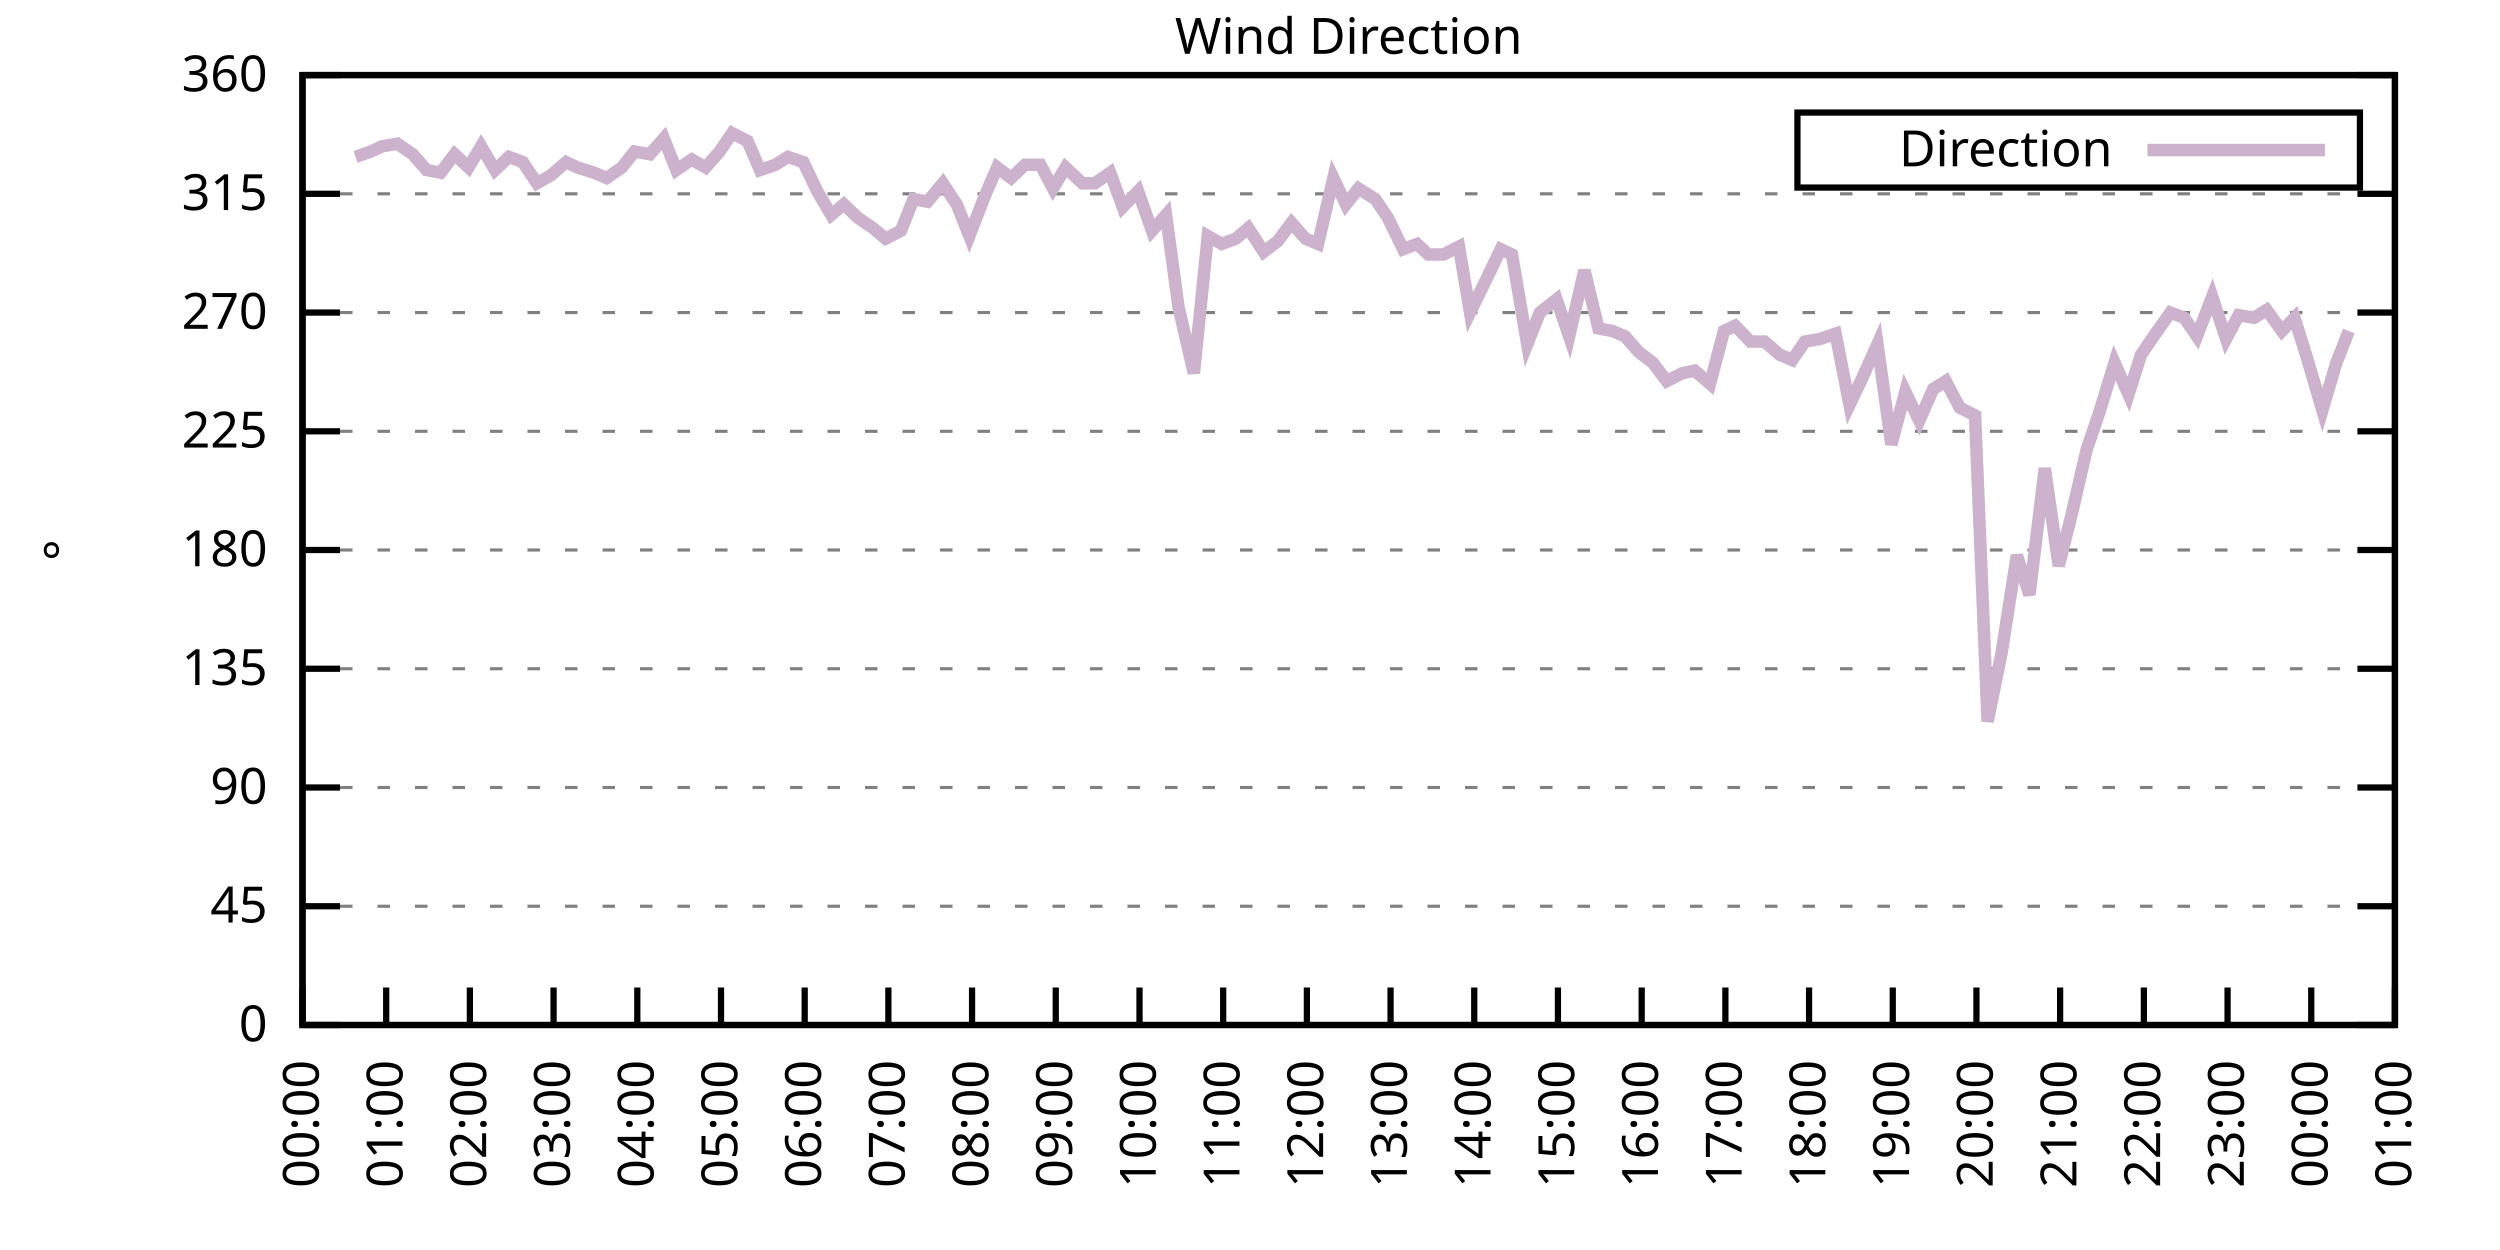
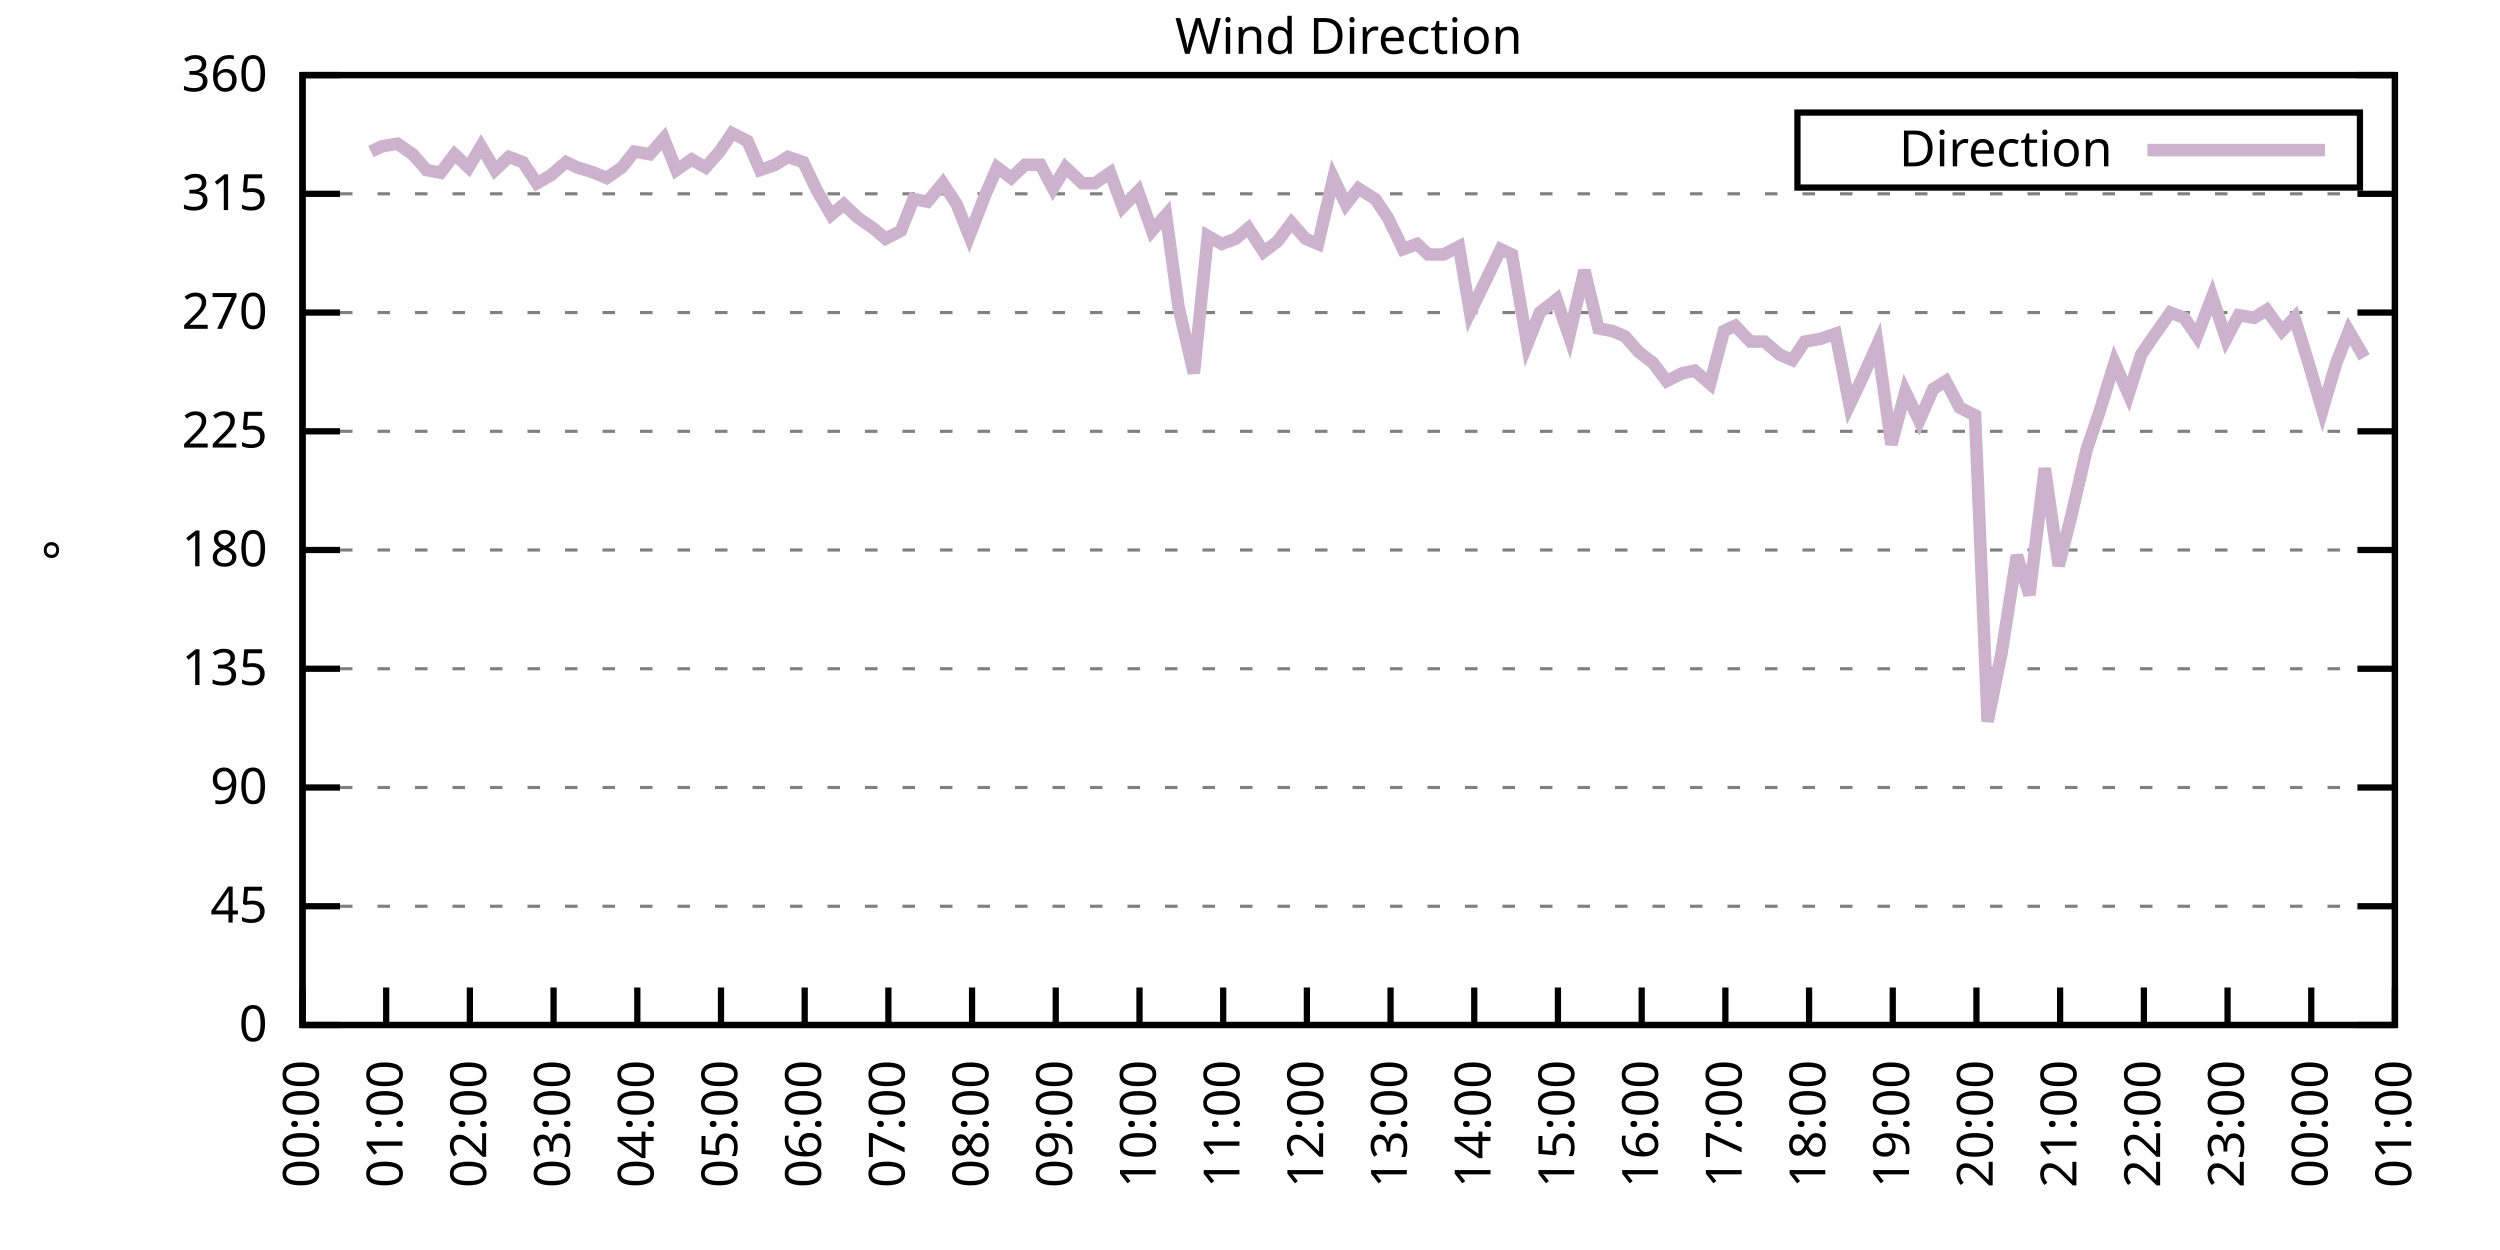
<svg xmlns="http://www.w3.org/2000/svg" xmlns:xlink="http://www.w3.org/1999/xlink" width="400" height="200" viewBox="0 0 400 200">
  <g id="gnuplot_canvas">
    <rect x="0" y="0" width="400" height="200" fill="none" />
    <defs>
      <circle id="gpDot" r="0.5" stroke-width="0.5" stroke="currentColor" />
      <path id="gpPt0" stroke-width="0.333" stroke="currentColor" d="M-1,0 h2 M0,-1 v2" />
      <path id="gpPt1" stroke-width="0.333" stroke="currentColor" d="M-1,-1 L1,1 M1,-1 L-1,1" />
      <path id="gpPt2" stroke-width="0.333" stroke="currentColor" d="M-1,0 L1,0 M0,-1 L0,1 M-1,-1 L1,1 M-1,1 L1,-1" />
      <rect id="gpPt3" stroke-width="0.333" stroke="currentColor" x="-1" y="-1" width="2" height="2" />
      <rect id="gpPt4" stroke-width="0.333" stroke="currentColor" fill="currentColor" x="-1" y="-1" width="2" height="2" />
      <circle id="gpPt5" stroke-width="0.333" stroke="currentColor" cx="0" cy="0" r="1" />
      <use xlink:href="#gpPt5" id="gpPt6" fill="currentColor" stroke="none" />
      <path id="gpPt7" stroke-width="0.333" stroke="currentColor" d="M0,-1.33 L-1.33,0.67 L1.33,0.67 z" />
      <use xlink:href="#gpPt7" id="gpPt8" fill="currentColor" stroke="none" />
      <use xlink:href="#gpPt7" id="gpPt9" stroke="currentColor" transform="rotate(180)" />
      <use xlink:href="#gpPt9" id="gpPt10" fill="currentColor" stroke="none" />
      <use xlink:href="#gpPt3" id="gpPt11" stroke="currentColor" transform="rotate(45)" />
      <use xlink:href="#gpPt11" id="gpPt12" fill="currentColor" stroke="none" />
      <path id="gpPt13" stroke-width="0.333" stroke="currentColor" d="M0,1.330 L1.265,0.411 L0.782,-1.067 L-0.782,-1.076 L-1.265,0.411 z" />
      <use xlink:href="#gpPt13" id="gpPt14" fill="currentColor" stroke="none" />
      <filter id="textbox" filterUnits="objectBoundingBox" x="0" y="0" height="1" width="1">
        <feFlood flood-color="white" flood-opacity="1" result="bgnd" />
        <feComposite in="SourceGraphic" in2="bgnd" operator="atop" />
      </filter>
      <filter id="greybox" filterUnits="objectBoundingBox" x="0" y="0" height="1" width="1">
        <feFlood flood-color="lightgrey" flood-opacity="1" result="grey" />
        <feComposite in="SourceGraphic" in2="grey" operator="atop" />
      </filter>
    </defs>
    <g fill="none" color="white" stroke="currentColor" stroke-width="1.00" stroke-linecap="butt" stroke-linejoin="miter">
</g>
    <g fill="none" color="black" stroke="currentColor" stroke-width="1.00" stroke-linecap="butt" stroke-linejoin="miter">
      <g stroke="none" shape-rendering="crispEdges">
        <polygon fill="rgb(255, 255, 255)" points="48.40,164.00 383.18,164.00 383.18,12.02 48.40,12.02 " />
      </g>
    </g>
    <g fill="none" color="black" stroke="currentColor" stroke-width="1.00" stroke-linecap="butt" stroke-linejoin="miter">
</g>
    <g fill="none" color="black" stroke="black" stroke-width="0.50" stroke-linecap="butt" stroke-linejoin="miter">
</g>
    <g fill="none" color="gray" stroke="currentColor" stroke-width="0.50" stroke-linecap="butt" stroke-linejoin="miter">
      <path stroke="gray" stroke-dasharray="2,4" class="gridline" d="M48.40,164.00 L383.19,164.00  " />
    </g>
    <g fill="none" color="gray" stroke="gray" stroke-width="1.00" stroke-linecap="butt" stroke-linejoin="miter">
</g>
    <g fill="none" color="black" stroke="currentColor" stroke-width="1.00" stroke-linecap="butt" stroke-linejoin="miter">
      <path stroke="black" d="M48.40,164.00 L54.40,164.00 M383.19,164.00 L377.19,164.00  " />
      <g transform="translate(42.80,166.60)" stroke="none" fill="black" font-family="Sans" font-size="8.00" text-anchor="end">
        <text>
          <tspan font-family="Sans"> 0</tspan>
        </text>
      </g>
    </g>
    <g fill="none" color="black" stroke="currentColor" stroke-width="1.00" stroke-linecap="butt" stroke-linejoin="miter">
</g>
    <g fill="none" color="black" stroke="black" stroke-width="0.50" stroke-linecap="butt" stroke-linejoin="miter">
</g>
    <g fill="none" color="gray" stroke="currentColor" stroke-width="0.50" stroke-linecap="butt" stroke-linejoin="miter">
      <path stroke="gray" stroke-dasharray="2,4" class="gridline" d="M48.40,145.00 L383.19,145.00  " />
    </g>
    <g fill="none" color="gray" stroke="gray" stroke-width="1.00" stroke-linecap="butt" stroke-linejoin="miter">
</g>
    <g fill="none" color="black" stroke="currentColor" stroke-width="1.00" stroke-linecap="butt" stroke-linejoin="miter">
      <path stroke="black" d="M48.40,145.00 L54.40,145.00 M383.19,145.00 L377.19,145.00  " />
      <g transform="translate(42.80,147.60)" stroke="none" fill="black" font-family="Sans" font-size="8.00" text-anchor="end">
        <text>
          <tspan font-family="Sans"> 45</tspan>
        </text>
      </g>
    </g>
    <g fill="none" color="black" stroke="currentColor" stroke-width="1.00" stroke-linecap="butt" stroke-linejoin="miter">
</g>
    <g fill="none" color="black" stroke="black" stroke-width="0.50" stroke-linecap="butt" stroke-linejoin="miter">
</g>
    <g fill="none" color="gray" stroke="currentColor" stroke-width="0.50" stroke-linecap="butt" stroke-linejoin="miter">
      <path stroke="gray" stroke-dasharray="2,4" class="gridline" d="M48.40,126.00 L383.19,126.00  " />
    </g>
    <g fill="none" color="gray" stroke="gray" stroke-width="1.00" stroke-linecap="butt" stroke-linejoin="miter">
</g>
    <g fill="none" color="black" stroke="currentColor" stroke-width="1.00" stroke-linecap="butt" stroke-linejoin="miter">
      <path stroke="black" d="M48.40,126.00 L54.40,126.00 M383.19,126.00 L377.19,126.00  " />
      <g transform="translate(42.80,128.60)" stroke="none" fill="black" font-family="Sans" font-size="8.00" text-anchor="end">
        <text>
          <tspan font-family="Sans"> 90</tspan>
        </text>
      </g>
    </g>
    <g fill="none" color="black" stroke="currentColor" stroke-width="1.00" stroke-linecap="butt" stroke-linejoin="miter">
</g>
    <g fill="none" color="black" stroke="black" stroke-width="0.50" stroke-linecap="butt" stroke-linejoin="miter">
</g>
    <g fill="none" color="gray" stroke="currentColor" stroke-width="0.50" stroke-linecap="butt" stroke-linejoin="miter">
      <path stroke="gray" stroke-dasharray="2,4" class="gridline" d="M48.40,107.00 L383.19,107.00  " />
    </g>
    <g fill="none" color="gray" stroke="gray" stroke-width="1.00" stroke-linecap="butt" stroke-linejoin="miter">
</g>
    <g fill="none" color="black" stroke="currentColor" stroke-width="1.00" stroke-linecap="butt" stroke-linejoin="miter">
      <path stroke="black" d="M48.40,107.00 L54.40,107.00 M383.19,107.00 L377.19,107.00  " />
      <g transform="translate(42.80,109.60)" stroke="none" fill="black" font-family="Sans" font-size="8.00" text-anchor="end">
        <text>
          <tspan font-family="Sans"> 135</tspan>
        </text>
      </g>
    </g>
    <g fill="none" color="black" stroke="currentColor" stroke-width="1.00" stroke-linecap="butt" stroke-linejoin="miter">
</g>
    <g fill="none" color="black" stroke="black" stroke-width="0.50" stroke-linecap="butt" stroke-linejoin="miter">
</g>
    <g fill="none" color="gray" stroke="currentColor" stroke-width="0.50" stroke-linecap="butt" stroke-linejoin="miter">
      <path stroke="gray" stroke-dasharray="2,4" class="gridline" d="M48.40,88.00 L383.19,88.00  " />
    </g>
    <g fill="none" color="gray" stroke="gray" stroke-width="1.00" stroke-linecap="butt" stroke-linejoin="miter">
</g>
    <g fill="none" color="black" stroke="currentColor" stroke-width="1.00" stroke-linecap="butt" stroke-linejoin="miter">
      <path stroke="black" d="M48.40,88.00 L54.40,88.00 M383.19,88.00 L377.19,88.00  " />
      <g transform="translate(42.80,90.60)" stroke="none" fill="black" font-family="Sans" font-size="8.00" text-anchor="end">
        <text>
          <tspan font-family="Sans"> 180</tspan>
        </text>
      </g>
    </g>
    <g fill="none" color="black" stroke="currentColor" stroke-width="1.00" stroke-linecap="butt" stroke-linejoin="miter">
</g>
    <g fill="none" color="black" stroke="black" stroke-width="0.50" stroke-linecap="butt" stroke-linejoin="miter">
</g>
    <g fill="none" color="gray" stroke="currentColor" stroke-width="0.50" stroke-linecap="butt" stroke-linejoin="miter">
      <path stroke="gray" stroke-dasharray="2,4" class="gridline" d="M48.40,69.01 L383.19,69.01  " />
    </g>
    <g fill="none" color="gray" stroke="gray" stroke-width="1.00" stroke-linecap="butt" stroke-linejoin="miter">
</g>
    <g fill="none" color="black" stroke="currentColor" stroke-width="1.00" stroke-linecap="butt" stroke-linejoin="miter">
      <path stroke="black" d="M48.40,69.01 L54.40,69.01 M383.19,69.01 L377.19,69.01  " />
      <g transform="translate(42.80,71.61)" stroke="none" fill="black" font-family="Sans" font-size="8.00" text-anchor="end">
        <text>
          <tspan font-family="Sans"> 225</tspan>
        </text>
      </g>
    </g>
    <g fill="none" color="black" stroke="currentColor" stroke-width="1.00" stroke-linecap="butt" stroke-linejoin="miter">
</g>
    <g fill="none" color="black" stroke="black" stroke-width="0.50" stroke-linecap="butt" stroke-linejoin="miter">
</g>
    <g fill="none" color="gray" stroke="currentColor" stroke-width="0.50" stroke-linecap="butt" stroke-linejoin="miter">
      <path stroke="gray" stroke-dasharray="2,4" class="gridline" d="M48.40,50.01 L383.19,50.01  " />
    </g>
    <g fill="none" color="gray" stroke="gray" stroke-width="1.00" stroke-linecap="butt" stroke-linejoin="miter">
</g>
    <g fill="none" color="black" stroke="currentColor" stroke-width="1.00" stroke-linecap="butt" stroke-linejoin="miter">
      <path stroke="black" d="M48.40,50.01 L54.40,50.01 M383.19,50.01 L377.19,50.01  " />
      <g transform="translate(42.80,52.61)" stroke="none" fill="black" font-family="Sans" font-size="8.00" text-anchor="end">
        <text>
          <tspan font-family="Sans"> 270</tspan>
        </text>
      </g>
    </g>
    <g fill="none" color="black" stroke="currentColor" stroke-width="1.00" stroke-linecap="butt" stroke-linejoin="miter">
</g>
    <g fill="none" color="black" stroke="black" stroke-width="0.50" stroke-linecap="butt" stroke-linejoin="miter">
</g>
    <g fill="none" color="gray" stroke="currentColor" stroke-width="0.50" stroke-linecap="butt" stroke-linejoin="miter">
      <path stroke="gray" stroke-dasharray="2,4" class="gridline" d="M48.40,31.01 L383.19,31.01  " />
    </g>
    <g fill="none" color="gray" stroke="gray" stroke-width="1.00" stroke-linecap="butt" stroke-linejoin="miter">
</g>
    <g fill="none" color="black" stroke="currentColor" stroke-width="1.00" stroke-linecap="butt" stroke-linejoin="miter">
      <path stroke="black" d="M48.40,31.01 L54.40,31.01 M383.19,31.01 L377.19,31.01  " />
      <g transform="translate(42.80,33.61)" stroke="none" fill="black" font-family="Sans" font-size="8.00" text-anchor="end">
        <text>
          <tspan font-family="Sans"> 315</tspan>
        </text>
      </g>
    </g>
    <g fill="none" color="black" stroke="currentColor" stroke-width="1.00" stroke-linecap="butt" stroke-linejoin="miter">
</g>
    <g fill="none" color="black" stroke="black" stroke-width="0.50" stroke-linecap="butt" stroke-linejoin="miter">
</g>
    <g fill="none" color="gray" stroke="currentColor" stroke-width="0.50" stroke-linecap="butt" stroke-linejoin="miter">
      <path stroke="gray" stroke-dasharray="2,4" class="gridline" d="M48.40,12.01 L383.19,12.01  " />
    </g>
    <g fill="none" color="gray" stroke="gray" stroke-width="1.00" stroke-linecap="butt" stroke-linejoin="miter">
</g>
    <g fill="none" color="black" stroke="currentColor" stroke-width="1.00" stroke-linecap="butt" stroke-linejoin="miter">
      <path stroke="black" d="M48.40,12.01 L54.40,12.01 M383.19,12.01 L377.19,12.01  " />
      <g transform="translate(42.80,14.61)" stroke="none" fill="black" font-family="Sans" font-size="8.00" text-anchor="end">
        <text>
          <tspan font-family="Sans"> 360</tspan>
        </text>
      </g>
    </g>
    <g fill="none" color="black" stroke="currentColor" stroke-width="1.00" stroke-linecap="butt" stroke-linejoin="miter">
      <path stroke="black" d="M48.40,164.00 L48.40,158.00  " />
      <g transform="translate(51.00,169.60) rotate(270.00)" stroke="none" fill="black" font-family="Sans" font-size="8.00" text-anchor="end">
        <text>
          <tspan font-family="Sans">00:00</tspan>
        </text>
      </g>
    </g>
    <g fill="none" color="black" stroke="currentColor" stroke-width="1.00" stroke-linecap="butt" stroke-linejoin="miter">
      <path stroke="black" d="M61.79,164.00 L61.79,158.00  " />
      <g transform="translate(64.39,169.60) rotate(270.00)" stroke="none" fill="black" font-family="Sans" font-size="8.00" text-anchor="end">
        <text>
          <tspan font-family="Sans">01:00</tspan>
        </text>
      </g>
    </g>
    <g fill="none" color="black" stroke="currentColor" stroke-width="1.00" stroke-linecap="butt" stroke-linejoin="miter">
      <path stroke="black" d="M75.18,164.00 L75.18,158.00  " />
      <g transform="translate(77.78,169.60) rotate(270.00)" stroke="none" fill="black" font-family="Sans" font-size="8.00" text-anchor="end">
        <text>
          <tspan font-family="Sans">02:00</tspan>
        </text>
      </g>
    </g>
    <g fill="none" color="black" stroke="currentColor" stroke-width="1.00" stroke-linecap="butt" stroke-linejoin="miter">
      <path stroke="black" d="M88.57,164.00 L88.57,158.00  " />
      <g transform="translate(91.17,169.60) rotate(270.00)" stroke="none" fill="black" font-family="Sans" font-size="8.00" text-anchor="end">
        <text>
          <tspan font-family="Sans">03:00</tspan>
        </text>
      </g>
    </g>
    <g fill="none" color="black" stroke="currentColor" stroke-width="1.00" stroke-linecap="butt" stroke-linejoin="miter">
      <path stroke="black" d="M101.97,164.00 L101.97,158.00  " />
      <g transform="translate(104.57,169.60) rotate(270.00)" stroke="none" fill="black" font-family="Sans" font-size="8.00" text-anchor="end">
        <text>
          <tspan font-family="Sans">04:00</tspan>
        </text>
      </g>
    </g>
    <g fill="none" color="black" stroke="currentColor" stroke-width="1.00" stroke-linecap="butt" stroke-linejoin="miter">
      <path stroke="black" d="M115.36,164.00 L115.36,158.00  " />
      <g transform="translate(117.96,169.60) rotate(270.00)" stroke="none" fill="black" font-family="Sans" font-size="8.00" text-anchor="end">
        <text>
          <tspan font-family="Sans">05:00</tspan>
        </text>
      </g>
    </g>
    <g fill="none" color="black" stroke="currentColor" stroke-width="1.00" stroke-linecap="butt" stroke-linejoin="miter">
      <path stroke="black" d="M128.75,164.00 L128.75,158.00  " />
      <g transform="translate(131.35,169.60) rotate(270.00)" stroke="none" fill="black" font-family="Sans" font-size="8.00" text-anchor="end">
        <text>
          <tspan font-family="Sans">06:00</tspan>
        </text>
      </g>
    </g>
    <g fill="none" color="black" stroke="currentColor" stroke-width="1.00" stroke-linecap="butt" stroke-linejoin="miter">
      <path stroke="black" d="M142.14,164.00 L142.14,158.00  " />
      <g transform="translate(144.74,169.60) rotate(270.00)" stroke="none" fill="black" font-family="Sans" font-size="8.00" text-anchor="end">
        <text>
          <tspan font-family="Sans">07:00</tspan>
        </text>
      </g>
    </g>
    <g fill="none" color="black" stroke="currentColor" stroke-width="1.00" stroke-linecap="butt" stroke-linejoin="miter">
      <path stroke="black" d="M155.53,164.00 L155.53,158.00  " />
      <g transform="translate(158.13,169.60) rotate(270.00)" stroke="none" fill="black" font-family="Sans" font-size="8.00" text-anchor="end">
        <text>
          <tspan font-family="Sans">08:00</tspan>
        </text>
      </g>
    </g>
    <g fill="none" color="black" stroke="currentColor" stroke-width="1.00" stroke-linecap="butt" stroke-linejoin="miter">
      <path stroke="black" d="M168.92,164.00 L168.92,158.00  " />
      <g transform="translate(171.52,169.60) rotate(270.00)" stroke="none" fill="black" font-family="Sans" font-size="8.00" text-anchor="end">
        <text>
          <tspan font-family="Sans">09:00</tspan>
        </text>
      </g>
    </g>
    <g fill="none" color="black" stroke="currentColor" stroke-width="1.00" stroke-linecap="butt" stroke-linejoin="miter">
      <path stroke="black" d="M182.32,164.00 L182.32,158.00  " />
      <g transform="translate(184.92,169.60) rotate(270.00)" stroke="none" fill="black" font-family="Sans" font-size="8.00" text-anchor="end">
        <text>
          <tspan font-family="Sans">10:00</tspan>
        </text>
      </g>
    </g>
    <g fill="none" color="black" stroke="currentColor" stroke-width="1.00" stroke-linecap="butt" stroke-linejoin="miter">
      <path stroke="black" d="M195.71,164.00 L195.71,158.00  " />
      <g transform="translate(198.31,169.60) rotate(270.00)" stroke="none" fill="black" font-family="Sans" font-size="8.00" text-anchor="end">
        <text>
          <tspan font-family="Sans">11:00</tspan>
        </text>
      </g>
    </g>
    <g fill="none" color="black" stroke="currentColor" stroke-width="1.00" stroke-linecap="butt" stroke-linejoin="miter">
      <path stroke="black" d="M209.10,164.00 L209.10,158.00  " />
      <g transform="translate(211.70,169.60) rotate(270.00)" stroke="none" fill="black" font-family="Sans" font-size="8.00" text-anchor="end">
        <text>
          <tspan font-family="Sans">12:00</tspan>
        </text>
      </g>
    </g>
    <g fill="none" color="black" stroke="currentColor" stroke-width="1.00" stroke-linecap="butt" stroke-linejoin="miter">
      <path stroke="black" d="M222.49,164.00 L222.49,158.00  " />
      <g transform="translate(225.09,169.60) rotate(270.00)" stroke="none" fill="black" font-family="Sans" font-size="8.00" text-anchor="end">
        <text>
          <tspan font-family="Sans">13:00</tspan>
        </text>
      </g>
    </g>
    <g fill="none" color="black" stroke="currentColor" stroke-width="1.00" stroke-linecap="butt" stroke-linejoin="miter">
      <path stroke="black" d="M235.88,164.00 L235.88,158.00  " />
      <g transform="translate(238.48,169.60) rotate(270.00)" stroke="none" fill="black" font-family="Sans" font-size="8.00" text-anchor="end">
        <text>
          <tspan font-family="Sans">14:00</tspan>
        </text>
      </g>
    </g>
    <g fill="none" color="black" stroke="currentColor" stroke-width="1.00" stroke-linecap="butt" stroke-linejoin="miter">
      <path stroke="black" d="M249.27,164.00 L249.27,158.00  " />
      <g transform="translate(251.87,169.60) rotate(270.00)" stroke="none" fill="black" font-family="Sans" font-size="8.00" text-anchor="end">
        <text>
          <tspan font-family="Sans">15:00</tspan>
        </text>
      </g>
    </g>
    <g fill="none" color="black" stroke="currentColor" stroke-width="1.00" stroke-linecap="butt" stroke-linejoin="miter">
      <path stroke="black" d="M262.67,164.00 L262.67,158.00  " />
      <g transform="translate(265.27,169.60) rotate(270.00)" stroke="none" fill="black" font-family="Sans" font-size="8.00" text-anchor="end">
        <text>
          <tspan font-family="Sans">16:00</tspan>
        </text>
      </g>
    </g>
    <g fill="none" color="black" stroke="currentColor" stroke-width="1.00" stroke-linecap="butt" stroke-linejoin="miter">
      <path stroke="black" d="M276.06,164.00 L276.06,158.00  " />
      <g transform="translate(278.66,169.60) rotate(270.00)" stroke="none" fill="black" font-family="Sans" font-size="8.00" text-anchor="end">
        <text>
          <tspan font-family="Sans">17:00</tspan>
        </text>
      </g>
    </g>
    <g fill="none" color="black" stroke="currentColor" stroke-width="1.00" stroke-linecap="butt" stroke-linejoin="miter">
      <path stroke="black" d="M289.45,164.00 L289.45,158.00  " />
      <g transform="translate(292.05,169.60) rotate(270.00)" stroke="none" fill="black" font-family="Sans" font-size="8.00" text-anchor="end">
        <text>
          <tspan font-family="Sans">18:00</tspan>
        </text>
      </g>
    </g>
    <g fill="none" color="black" stroke="currentColor" stroke-width="1.00" stroke-linecap="butt" stroke-linejoin="miter">
      <path stroke="black" d="M302.84,164.00 L302.84,158.00  " />
      <g transform="translate(305.44,169.60) rotate(270.00)" stroke="none" fill="black" font-family="Sans" font-size="8.00" text-anchor="end">
        <text>
          <tspan font-family="Sans">19:00</tspan>
        </text>
      </g>
    </g>
    <g fill="none" color="black" stroke="currentColor" stroke-width="1.00" stroke-linecap="butt" stroke-linejoin="miter">
      <path stroke="black" d="M316.23,164.00 L316.23,158.00  " />
      <g transform="translate(318.83,169.60) rotate(270.00)" stroke="none" fill="black" font-family="Sans" font-size="8.00" text-anchor="end">
        <text>
          <tspan font-family="Sans">20:00</tspan>
        </text>
      </g>
    </g>
    <g fill="none" color="black" stroke="currentColor" stroke-width="1.00" stroke-linecap="butt" stroke-linejoin="miter">
      <path stroke="black" d="M329.62,164.00 L329.62,158.00  " />
      <g transform="translate(332.22,169.60) rotate(270.00)" stroke="none" fill="black" font-family="Sans" font-size="8.00" text-anchor="end">
        <text>
          <tspan font-family="Sans">21:00</tspan>
        </text>
      </g>
    </g>
    <g fill="none" color="black" stroke="currentColor" stroke-width="1.00" stroke-linecap="butt" stroke-linejoin="miter">
      <path stroke="black" d="M343.02,164.00 L343.02,158.00  " />
      <g transform="translate(345.62,169.60) rotate(270.00)" stroke="none" fill="black" font-family="Sans" font-size="8.00" text-anchor="end">
        <text>
          <tspan font-family="Sans">22:00</tspan>
        </text>
      </g>
    </g>
    <g fill="none" color="black" stroke="currentColor" stroke-width="1.00" stroke-linecap="butt" stroke-linejoin="miter">
      <path stroke="black" d="M356.41,164.00 L356.41,158.00  " />
      <g transform="translate(359.01,169.60) rotate(270.00)" stroke="none" fill="black" font-family="Sans" font-size="8.00" text-anchor="end">
        <text>
          <tspan font-family="Sans">23:00</tspan>
        </text>
      </g>
    </g>
    <g fill="none" color="black" stroke="currentColor" stroke-width="1.00" stroke-linecap="butt" stroke-linejoin="miter">
      <path stroke="black" d="M369.80,164.00 L369.80,158.00  " />
      <g transform="translate(372.40,169.60) rotate(270.00)" stroke="none" fill="black" font-family="Sans" font-size="8.00" text-anchor="end">
        <text>
          <tspan font-family="Sans">00:00</tspan>
        </text>
      </g>
    </g>
    <g fill="none" color="black" stroke="currentColor" stroke-width="1.00" stroke-linecap="butt" stroke-linejoin="miter">
      <path stroke="black" d="M383.19,164.00 L383.19,158.00  " />
      <g transform="translate(385.79,169.60) rotate(270.00)" stroke="none" fill="black" font-family="Sans" font-size="8.00" text-anchor="end">
        <text>
          <tspan font-family="Sans">01:00</tspan>
        </text>
      </g>
    </g>
    <g fill="none" color="black" stroke="currentColor" stroke-width="1.00" stroke-linecap="butt" stroke-linejoin="miter">
</g>
    <g fill="none" color="black" stroke="currentColor" stroke-width="1.00" stroke-linecap="butt" stroke-linejoin="miter">
      <path stroke="black" d="M48.40,12.01 L48.40,164.00 L383.19,164.00 L383.19,12.01 L48.40,12.01 Z  " />
    </g>
    <g fill="none" color="black" stroke="currentColor" stroke-width="1.00" stroke-linecap="butt" stroke-linejoin="miter">
</g>
    <g fill="none" color="black" stroke="currentColor" stroke-width="1.00" stroke-linecap="butt" stroke-linejoin="miter">
      <path stroke="black" d="M287.59,30.01 L287.59,18.01 L377.59,18.01 L377.59,30.01 L287.59,30.01 Z  " />
    </g>
    <g id="Wind_direction_plot_1">
      <g fill="none" color="white" stroke="black" stroke-width="2.00" stroke-linecap="butt" stroke-linejoin="miter">
</g>
      <g fill="none" color="black" stroke="currentColor" stroke-width="2.00" stroke-linecap="butt" stroke-linejoin="miter">
        <g transform="translate(337.99,26.61)" stroke="none" fill="black" font-family="Sans" font-size="8.00" text-anchor="end">
          <text>
            <tspan font-family="Sans">Direction</tspan>
          </text>
        </g>
      </g>
      <g fill="none" color="black" stroke="currentColor" stroke-width="2.00" stroke-linecap="butt" stroke-linejoin="miter">
-         <path stroke="rgb(204, 178, 204)" d="M343.59,24.01 L371.99,24.01 M56.88,25.10 L59.34,24.25 L61.12,23.41 L63.58,22.99 L66.03,24.68 L68.26,27.21   L70.50,27.63 L72.73,24.68 L74.96,26.79 L76.97,23.41 L79.20,27.21 L81.43,25.10 L83.66,25.94 L85.90,29.32   L88.13,28.05 L90.58,25.94 L92.37,26.79 L95.05,27.63 L97.06,28.48 L99.51,26.79 L101.52,24.25 L103.98,24.68   L106.21,22.14 L108.22,27.21 L110.67,25.52 L112.90,26.79 L115.13,24.25 L117.14,21.30 L119.60,22.56 L121.61,27.21   L124.06,26.36 L126.07,25.10 L128.53,25.94 L130.76,30.59 L132.99,34.39 L135.00,32.70 L137.23,34.81 L139.69,36.50   L141.69,38.19 L144.15,36.92 L146.16,31.85 L148.39,32.28 L150.85,29.32 L153.08,32.70 L155.09,37.76 L157.54,31.43   L159.55,26.79 L161.78,28.48 L164.01,26.36 L166.47,26.36 L168.48,30.16 L170.49,26.79 L173.17,29.32 L175.17,29.32   L177.63,27.63 L179.64,33.12 L182.09,30.59 L184.32,36.92 L186.56,34.39 L188.57,49.16 L191.02,59.72 L193.25,37.76   L195.48,39.03 L197.72,38.19 L199.73,36.50 L202.18,40.30 L204.41,38.61 L206.64,35.65 L208.88,38.19 L210.88,39.03   L213.34,28.48 L215.35,32.70 L217.36,30.16 L220.04,31.85 L222.04,34.81 L224.50,39.87 L226.73,39.03 L228.52,40.72   L230.97,40.72 L233.43,39.45 L235.21,50.01 L237.89,44.52 L240.12,39.87 L241.91,40.72 L244.36,55.07 L246.37,50.01   L249.05,47.90 L251.06,53.81 L253.51,43.25 L255.75,52.54 L257.98,52.96 L259.99,53.81 L262.22,56.34 L264.45,58.03   L266.68,60.98 L269.14,59.72 L271.15,59.30 L273.60,61.41 L275.83,52.96 L277.62,52.12 L280.07,54.65 L282.31,54.65   L284.76,56.76 L286.77,57.61 L288.78,54.65 L291.23,54.23 L293.69,53.39 L295.92,64.78 L297.93,60.56 L300.39,55.07   L302.62,71.12 L304.85,62.67 L307.08,67.32 L309.31,62.25 L311.32,60.98 L313.55,65.21 L316.01,66.47 L318.02,115.45   L320.25,104.47 L322.70,88.85 L324.71,95.18 L327.17,74.92 L329.40,90.54 L331.41,82.52 L333.86,71.96 L335.87,66.05   L338.33,58.03 L340.56,63.10 L342.57,56.76 L344.58,53.81 L347.26,50.01 L349.49,50.85 L351.50,53.81 L353.95,47.47   L356.18,54.23 L358.19,50.43 L360.65,50.85 L362.66,49.59 L365.11,52.96 L367.12,50.85 L369.35,58.03 L371.58,65.63   L373.82,58.03 L375.82,52.96  " />
+         <path stroke="rgb(204, 178, 204)" d="M343.59,24.01 L371.99,24.01 M59.34,24.25 L61.12,23.41 L63.58,22.99 L66.03,24.68 L68.26,27.21 L70.50,27.63   L72.73,24.68 L74.96,26.79 L76.97,23.41 L79.20,27.21 L81.43,25.10 L83.66,25.94 L85.90,29.32 L88.13,28.05   L90.58,25.94 L92.37,26.79 L95.05,27.63 L97.06,28.48 L99.51,26.79 L101.52,24.25 L103.98,24.68 L106.21,22.14   L108.22,27.21 L110.67,25.52 L112.90,26.79 L115.13,24.25 L117.14,21.30 L119.60,22.56 L121.61,27.21 L124.06,26.36   L126.07,25.10 L128.53,25.94 L130.76,30.59 L132.99,34.39 L135.00,32.70 L137.23,34.81 L139.69,36.50 L141.69,38.19   L144.15,36.92 L146.16,31.85 L148.39,32.28 L150.85,29.32 L153.08,32.70 L155.09,37.76 L157.54,31.43 L159.55,26.79   L161.78,28.48 L164.01,26.36 L166.47,26.36 L168.48,30.16 L170.49,26.79 L173.17,29.32 L175.17,29.32 L177.63,27.63   L179.64,33.12 L182.09,30.59 L184.32,36.92 L186.56,34.39 L188.57,49.16 L191.02,59.72 L193.25,37.76 L195.48,39.03   L197.72,38.19 L199.73,36.50 L202.18,40.30 L204.41,38.61 L206.64,35.65 L208.88,38.19 L210.88,39.03 L213.34,28.48   L215.35,32.70 L217.36,30.16 L220.04,31.85 L222.04,34.81 L224.50,39.87 L226.73,39.03 L228.52,40.72 L230.97,40.72   L233.43,39.45 L235.21,50.01 L237.89,44.52 L240.12,39.87 L241.91,40.72 L244.36,55.07 L246.37,50.01 L249.05,47.90   L251.06,53.81 L253.51,43.25 L255.75,52.54 L257.98,52.96 L259.99,53.81 L262.22,56.34 L264.45,58.03 L266.68,60.98   L269.14,59.72 L271.15,59.30 L273.60,61.41 L275.83,52.96 L277.62,52.12 L280.07,54.65 L282.31,54.65 L284.76,56.76   L286.77,57.61 L288.78,54.65 L291.23,54.23 L293.69,53.39 L295.92,64.78 L297.93,60.56 L300.39,55.07 L302.62,71.12   L304.85,62.67 L307.08,67.32 L309.31,62.25 L311.32,60.98 L313.55,65.21 L316.01,66.47 L318.02,115.45 L320.25,104.47   L322.70,88.85 L324.71,95.18 L327.17,74.92 L329.40,90.54 L331.41,82.52 L333.86,71.96 L335.87,66.05 L338.33,58.03   L340.56,63.10 L342.57,56.76 L344.58,53.81 L347.26,50.01 L349.49,50.85 L351.50,53.81 L353.95,47.47 L356.18,54.23   L358.19,50.43 L360.65,50.85 L362.66,49.59 L365.11,52.96 L367.12,50.85 L369.35,58.03 L371.58,65.63 L373.82,58.03   L375.82,52.96 L378.28,57.18  " />
      </g>
    </g>
    <g fill="none" color="black" stroke="currentColor" stroke-width="2.00" stroke-linecap="butt" stroke-linejoin="miter">
</g>
    <g fill="none" color="black" stroke="black" stroke-width="1.00" stroke-linecap="butt" stroke-linejoin="miter">
</g>
    <g fill="none" color="black" stroke="currentColor" stroke-width="1.00" stroke-linecap="butt" stroke-linejoin="miter">
      <path stroke="black" d="M48.40,12.01 L48.40,164.00 L383.19,164.00 L383.19,12.01 L48.40,12.01 Z  " />
      <g transform="translate(12.80,88.01) rotate(270.00)" stroke="none" fill="black" font-family="Sans" font-size="8.00" text-anchor="middle">
        <text>
          <tspan font-family="Sans">°</tspan>
        </text>
      </g>
    </g>
    <g fill="none" color="black" stroke="currentColor" stroke-width="1.00" stroke-linecap="butt" stroke-linejoin="miter">
</g>
    <g fill="none" color="black" stroke="currentColor" stroke-width="1.00" stroke-linecap="butt" stroke-linejoin="miter">
      <g transform="translate(215.79,8.61)" stroke="none" fill="black" font-family="Sans" font-size="8.00" text-anchor="middle">
        <text>
          <tspan font-family="Sans">Wind Direction</tspan>
        </text>
      </g>
    </g>
    <g fill="none" color="black" stroke="currentColor" stroke-width="1.00" stroke-linecap="butt" stroke-linejoin="miter">
</g>
  </g>
</svg>
